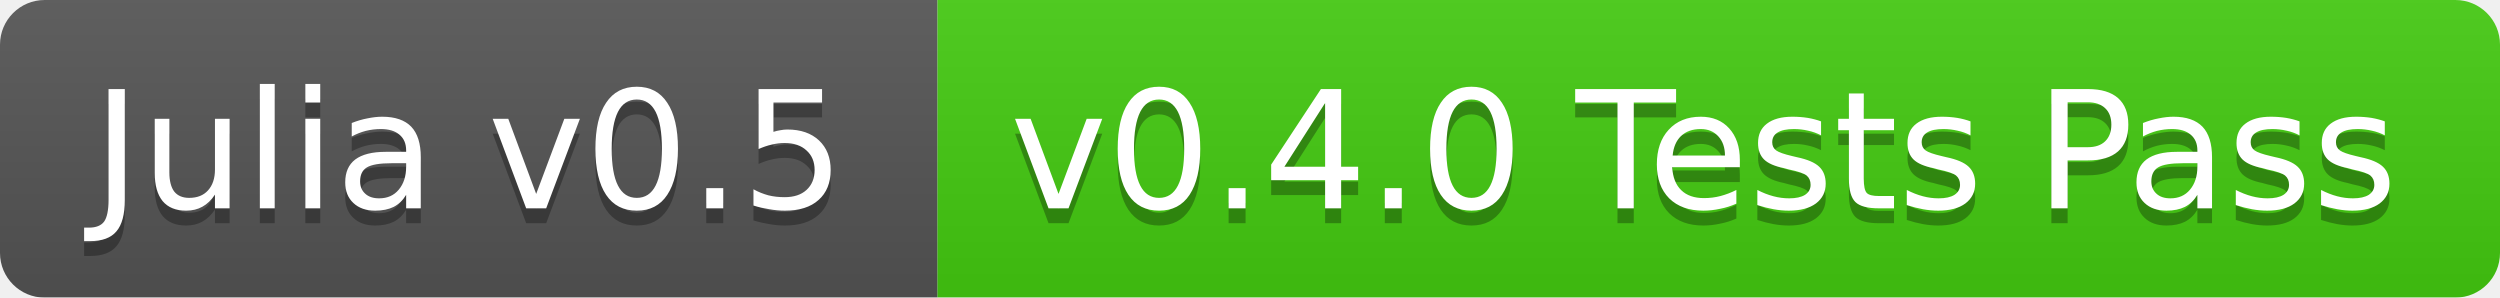
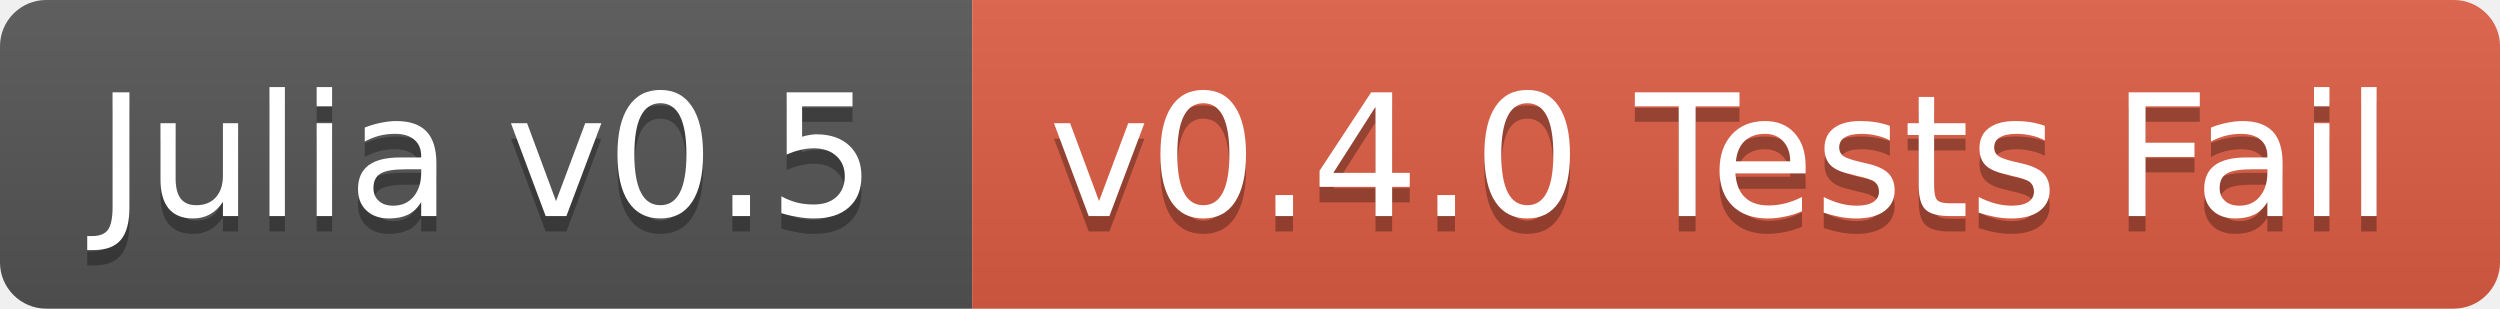
- <svg xmlns="http://www.w3.org/2000/svg" width="168" height="20">
+ <svg xmlns="http://www.w3.org/2000/svg" width="162" height="20">
  <linearGradient id="b" x2="0" y2="100%">
    <stop offset="0" stop-color="#bbb" stop-opacity=".1" />
    <stop offset="1" stop-opacity=".1" />
  </linearGradient>
-   <mask id="a">
-     <rect width="168" height="20" rx="3" fill="#fff" />
-   </mask>
-   <g mask="url(#a)">
+   <clipPath id="a">
+     <rect width="162" height="20" rx="3" fill="#fff" />
+   </clipPath>
+   <g clip-path="url(#a)">
    <path fill="#555" d="M0 0h63v20H0z" />
-     <path fill="#4c1" d="M63 0h105v20H63z" />
-     <path fill="url(#b)" d="M0 0h168v20H0z" />
+     <path fill="#e05d44" d="M63 0h99v20H63z" />
+     <path fill="url(#b)" d="M0 0h162v20H0z" />
  </g>
  <g fill="#fff" text-anchor="middle" font-family="DejaVu Sans,Verdana,Geneva,sans-serif" font-size="11">
    <text x="31.5" y="15" fill="#010101" fill-opacity=".3">Julia v0.5</text>
    <text x="31.5" y="14">Julia v0.5</text>
-     <text x="114.5" y="15" fill="#010101" fill-opacity=".3">v0.4.0 Tests Pass</text>
-     <text x="114.5" y="14">v0.4.0 Tests Pass</text>
+     <text x="111.5" y="15" fill="#010101" fill-opacity=".3">v0.4.0 Tests Fail</text>
+     <text x="111.5" y="14">v0.4.0 Tests Fail</text>
  </g>
</svg>
